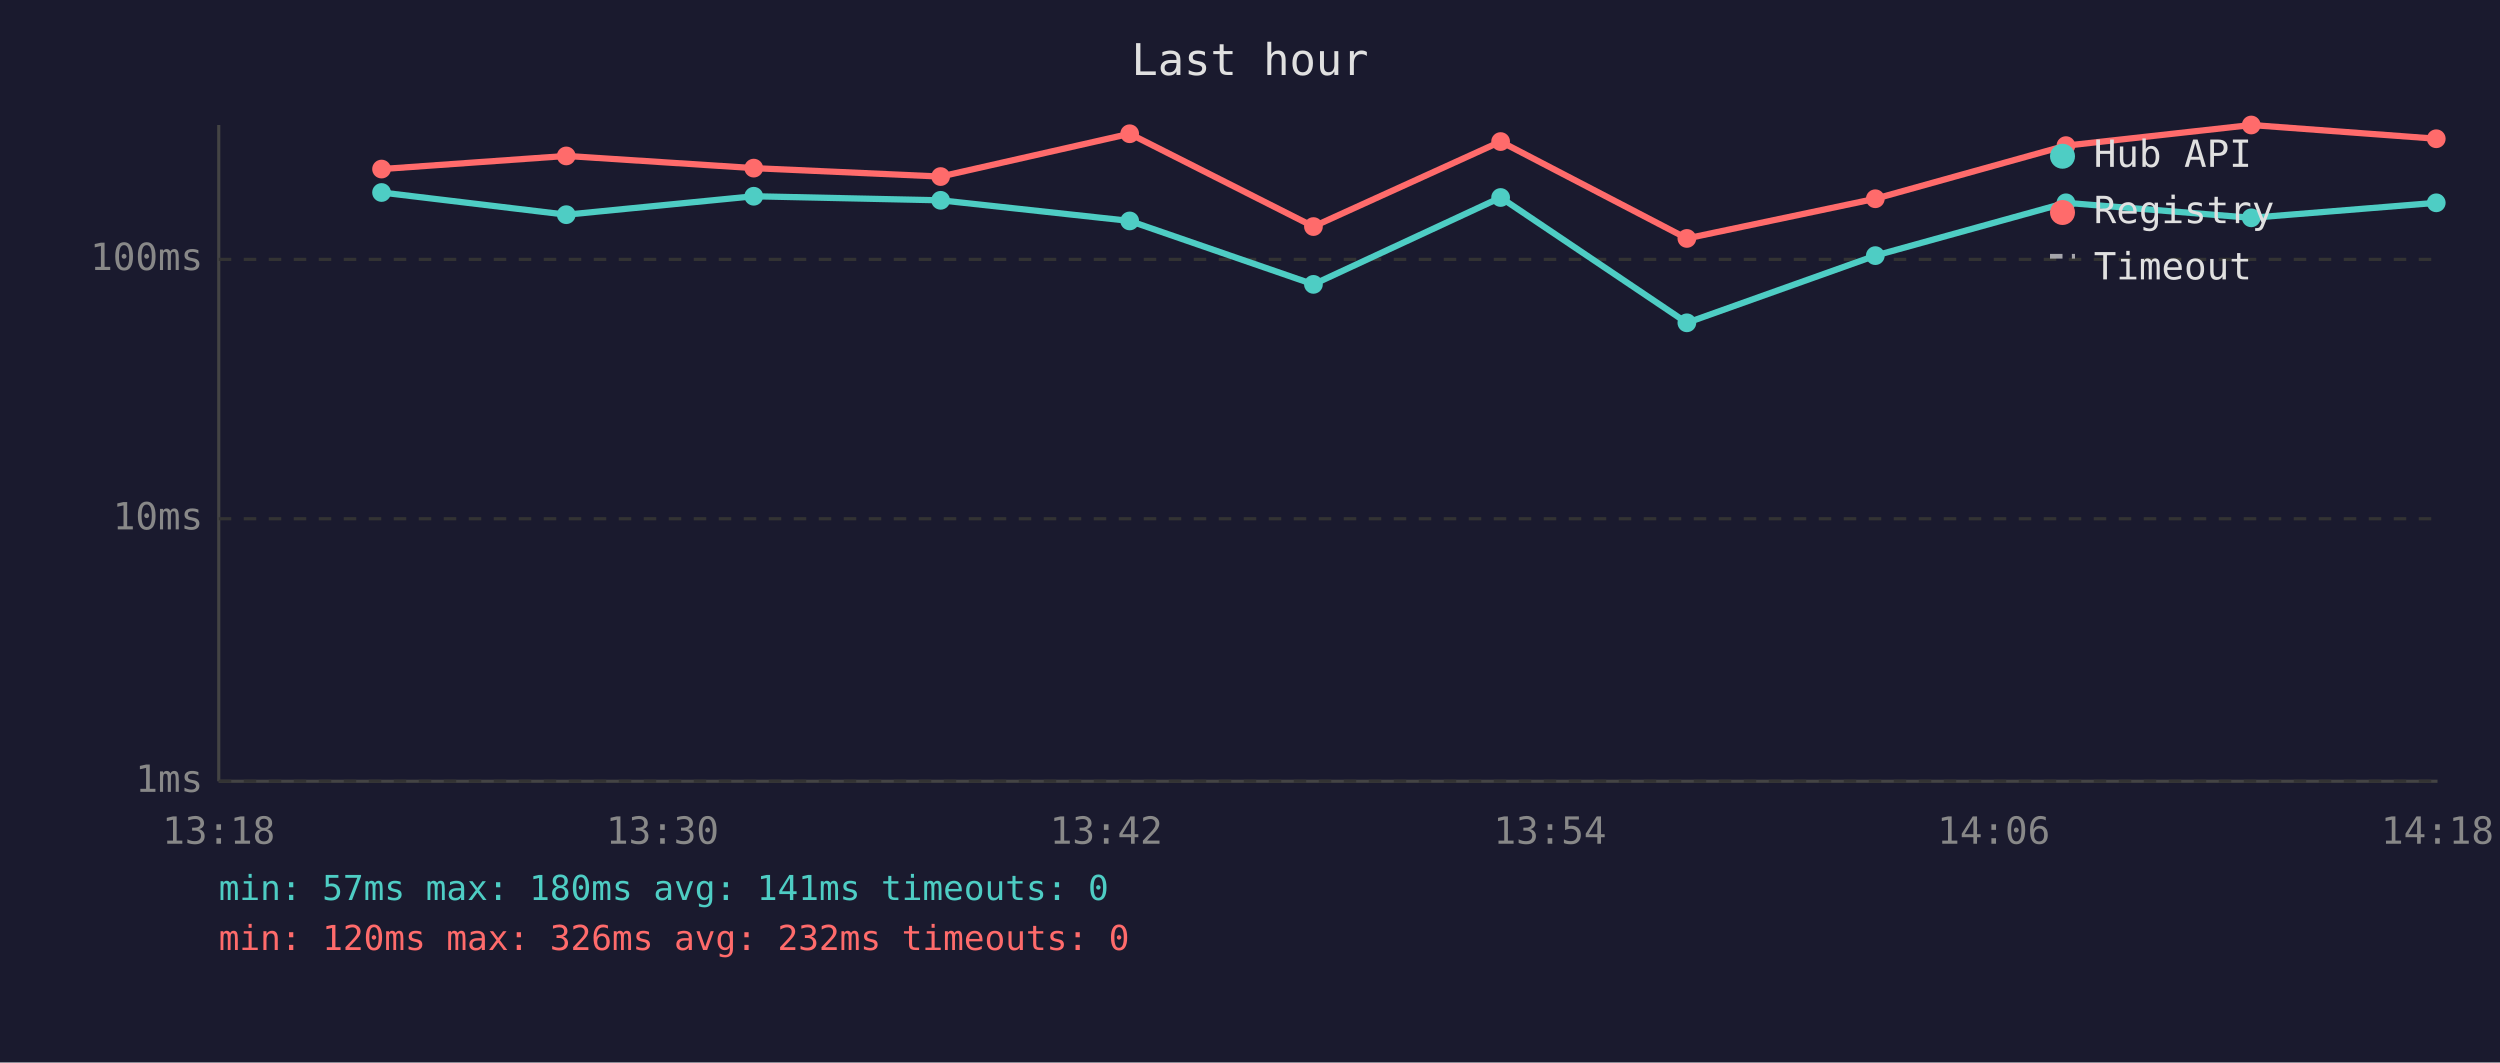
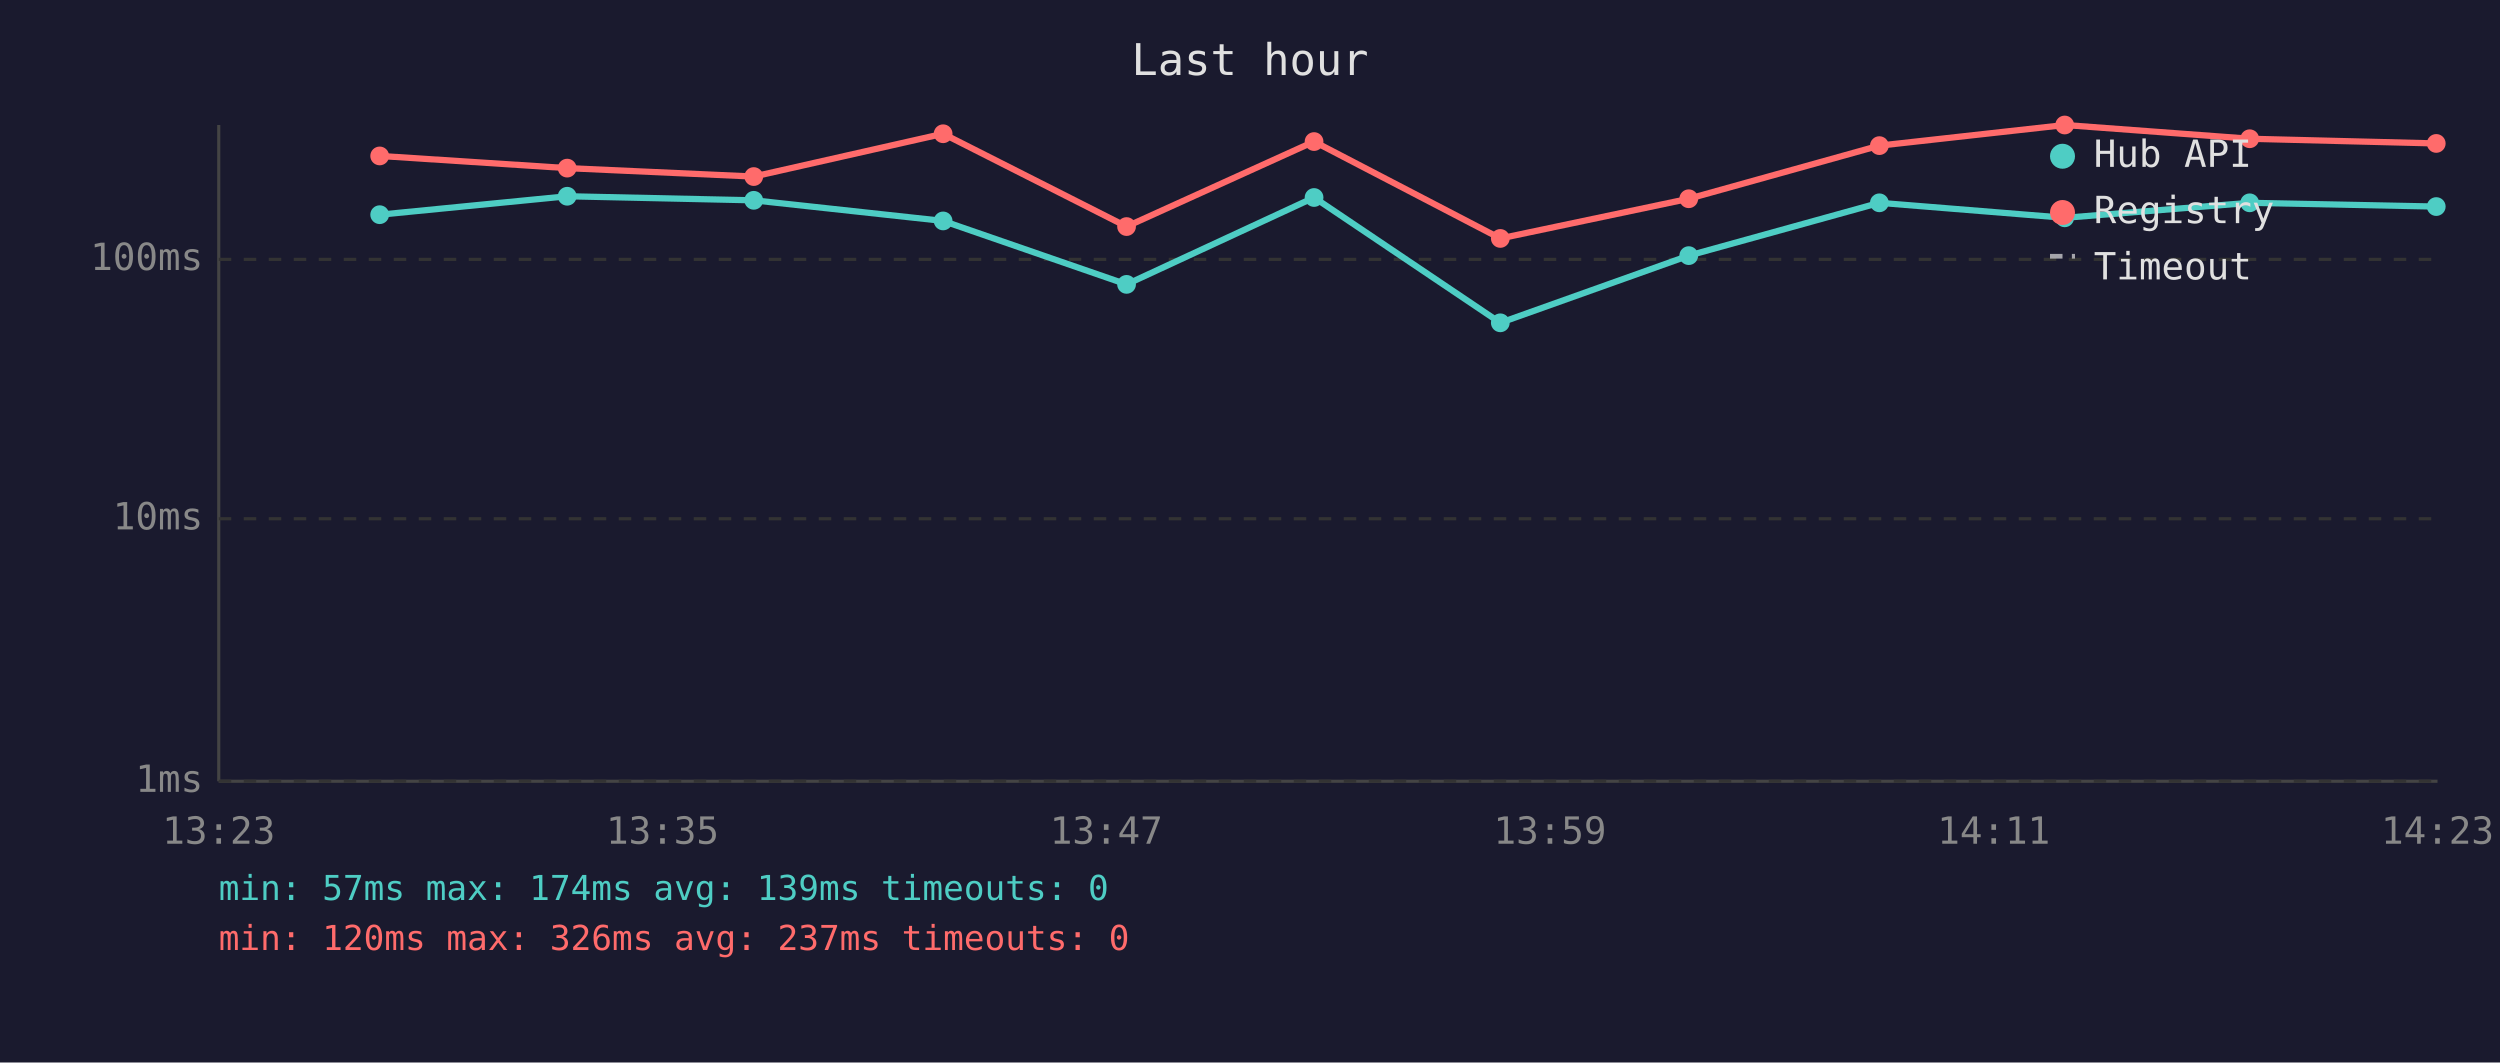
<svg xmlns="http://www.w3.org/2000/svg" viewBox="0 0 800 340" font-family="monospace" font-size="12">
  <rect width="800" height="340" fill="#1a1a2e" />
  <text x="400" y="24" fill="#e0e0e0" font-size="14" text-anchor="middle">Last hour</text>
  <line x1="70" y1="40" x2="70" y2="250" stroke="#444" stroke-width="1" />
  <line x1="70" y1="250" x2="780" y2="250" stroke="#444" stroke-width="1" />
  <line x1="70" y1="250" x2="780" y2="250" stroke="#333" stroke-width="1" stroke-dasharray="4" />
  <text x="65" y="250" fill="#888" text-anchor="end" dominant-baseline="middle">1ms</text>
  <line x1="70" y1="166" x2="780" y2="166" stroke="#333" stroke-width="1" stroke-dasharray="4" />
  <text x="65" y="166" fill="#888" text-anchor="end" dominant-baseline="middle">10ms</text>
  <line x1="70" y1="83" x2="780" y2="83" stroke="#333" stroke-width="1" stroke-dasharray="4" />
  <text x="65" y="83" fill="#888" text-anchor="end" dominant-baseline="middle">100ms</text>
-   <text x="70" y="270" fill="#888" text-anchor="middle">13:18</text>
-   <text x="212" y="270" fill="#888" text-anchor="middle">13:30</text>
-   <text x="354" y="270" fill="#888" text-anchor="middle">13:42</text>
-   <text x="496" y="270" fill="#888" text-anchor="middle">13:54</text>
-   <text x="638" y="270" fill="#888" text-anchor="middle">14:06</text>
-   <text x="780" y="270" fill="#888" text-anchor="middle">14:18</text>
-   <polyline points="122.1,61.6 181.2,68.7 241.2,62.8 301.0,64.1 361.5,70.7 420.3,91.0 480.2,63.2 539.8,103.3 600.1,81.8 661.1,64.9 720.4,69.7 779.6,64.9" fill="none" stroke="#4ecdc4" stroke-width="2" opacity="1" />
-   <circle cx="122.1" cy="61.6" r="3" fill="#4ecdc4" />
-   <circle cx="181.2" cy="68.7" r="3" fill="#4ecdc4" />
-   <circle cx="241.2" cy="62.8" r="3" fill="#4ecdc4" />
-   <circle cx="301.0" cy="64.1" r="3" fill="#4ecdc4" />
-   <circle cx="361.5" cy="70.7" r="3" fill="#4ecdc4" />
-   <circle cx="420.3" cy="91.0" r="3" fill="#4ecdc4" />
-   <circle cx="480.2" cy="63.2" r="3" fill="#4ecdc4" />
-   <circle cx="539.8" cy="103.3" r="3" fill="#4ecdc4" />
-   <circle cx="600.1" cy="81.8" r="3" fill="#4ecdc4" />
-   <circle cx="661.1" cy="64.9" r="3" fill="#4ecdc4" />
-   <circle cx="720.4" cy="69.7" r="3" fill="#4ecdc4" />
-   <circle cx="779.6" cy="64.9" r="3" fill="#4ecdc4" />
-   <polyline points="122.1,54.1 181.2,49.9 241.2,53.8 301.0,56.5 361.5,42.8 420.3,72.5 480.2,45.3 539.8,76.3 600.1,63.6 661.1,46.6 720.4,40.0 779.6,44.4" fill="none" stroke="#ff6b6b" stroke-width="2" opacity="1" />
-   <circle cx="122.1" cy="54.1" r="3" fill="#ff6b6b" />
-   <circle cx="181.2" cy="49.9" r="3" fill="#ff6b6b" />
-   <circle cx="241.2" cy="53.8" r="3" fill="#ff6b6b" />
-   <circle cx="301.0" cy="56.5" r="3" fill="#ff6b6b" />
-   <circle cx="361.5" cy="42.8" r="3" fill="#ff6b6b" />
-   <circle cx="420.3" cy="72.5" r="3" fill="#ff6b6b" />
-   <circle cx="480.2" cy="45.3" r="3" fill="#ff6b6b" />
-   <circle cx="539.8" cy="76.3" r="3" fill="#ff6b6b" />
-   <circle cx="600.1" cy="63.6" r="3" fill="#ff6b6b" />
-   <circle cx="661.1" cy="46.6" r="3" fill="#ff6b6b" />
-   <circle cx="720.4" cy="40.0" r="3" fill="#ff6b6b" />
-   <circle cx="779.6" cy="44.4" r="3" fill="#ff6b6b" />
+   <text x="70" y="270" fill="#888" text-anchor="middle">13:23</text>
+   <text x="212" y="270" fill="#888" text-anchor="middle">13:35</text>
+   <text x="354" y="270" fill="#888" text-anchor="middle">13:47</text>
+   <text x="496" y="270" fill="#888" text-anchor="middle">13:59</text>
+   <text x="638" y="270" fill="#888" text-anchor="middle">14:11</text>
+   <text x="780" y="270" fill="#888" text-anchor="middle">14:23</text>
+   <polyline points="121.5,68.7 181.5,62.8 241.2,64.1 301.8,70.7 360.5,91.0 420.5,63.2 480.1,103.3 540.4,81.8 601.4,64.9 660.7,69.7 719.9,64.9 779.6,66.1" fill="none" stroke="#4ecdc4" stroke-width="2" opacity="1" />
+   <circle cx="121.5" cy="68.7" r="3" fill="#4ecdc4" />
+   <circle cx="181.5" cy="62.8" r="3" fill="#4ecdc4" />
+   <circle cx="241.2" cy="64.1" r="3" fill="#4ecdc4" />
+   <circle cx="301.8" cy="70.7" r="3" fill="#4ecdc4" />
+   <circle cx="360.5" cy="91.0" r="3" fill="#4ecdc4" />
+   <circle cx="420.5" cy="63.2" r="3" fill="#4ecdc4" />
+   <circle cx="480.1" cy="103.3" r="3" fill="#4ecdc4" />
+   <circle cx="540.4" cy="81.8" r="3" fill="#4ecdc4" />
+   <circle cx="601.4" cy="64.9" r="3" fill="#4ecdc4" />
+   <circle cx="660.7" cy="69.7" r="3" fill="#4ecdc4" />
+   <circle cx="719.9" cy="64.9" r="3" fill="#4ecdc4" />
+   <circle cx="779.6" cy="66.1" r="3" fill="#4ecdc4" />
+   <polyline points="121.5,49.9 181.5,53.8 241.2,56.5 301.8,42.8 360.5,72.5 420.5,45.3 480.1,76.3 540.4,63.6 601.4,46.6 660.7,40.0 719.9,44.4 779.6,45.9" fill="none" stroke="#ff6b6b" stroke-width="2" opacity="1" />
+   <circle cx="121.5" cy="49.9" r="3" fill="#ff6b6b" />
+   <circle cx="181.5" cy="53.8" r="3" fill="#ff6b6b" />
+   <circle cx="241.2" cy="56.5" r="3" fill="#ff6b6b" />
+   <circle cx="301.8" cy="42.8" r="3" fill="#ff6b6b" />
+   <circle cx="360.5" cy="72.5" r="3" fill="#ff6b6b" />
+   <circle cx="420.5" cy="45.3" r="3" fill="#ff6b6b" />
+   <circle cx="480.1" cy="76.3" r="3" fill="#ff6b6b" />
+   <circle cx="540.4" cy="63.6" r="3" fill="#ff6b6b" />
+   <circle cx="601.4" cy="46.6" r="3" fill="#ff6b6b" />
+   <circle cx="660.7" cy="40.0" r="3" fill="#ff6b6b" />
+   <circle cx="719.9" cy="44.4" r="3" fill="#ff6b6b" />
+   <circle cx="779.6" cy="45.9" r="3" fill="#ff6b6b" />
  <circle cx="660" cy="50" r="4" fill="#4ecdc4" />
  <text x="670" y="50" fill="#e0e0e0" dominant-baseline="middle">Hub API</text>
  <circle cx="660" cy="68" r="4" fill="#ff6b6b" />
  <text x="670" y="68" fill="#e0e0e0" dominant-baseline="middle">Registry</text>
  <line x1="656" y1="82" x2="664" y2="82" stroke="#e0e0e0" stroke-width="1.5" stroke-dasharray="4,3" opacity="0.7" />
  <text x="670" y="86" fill="#e0e0e0" dominant-baseline="middle">Timeout</text>
-   <text x="70" y="288" fill="#4ecdc4" font-size="11">min: 57ms  max: 180ms  avg: 141ms  timeouts: 0</text>
-   <text x="70" y="304" fill="#ff6b6b" font-size="11">min: 120ms  max: 326ms  avg: 232ms  timeouts: 0</text>
+   <text x="70" y="288" fill="#4ecdc4" font-size="11">min: 57ms  max: 174ms  avg: 139ms  timeouts: 0</text>
+   <text x="70" y="304" fill="#ff6b6b" font-size="11">min: 120ms  max: 326ms  avg: 237ms  timeouts: 0</text>
</svg>
